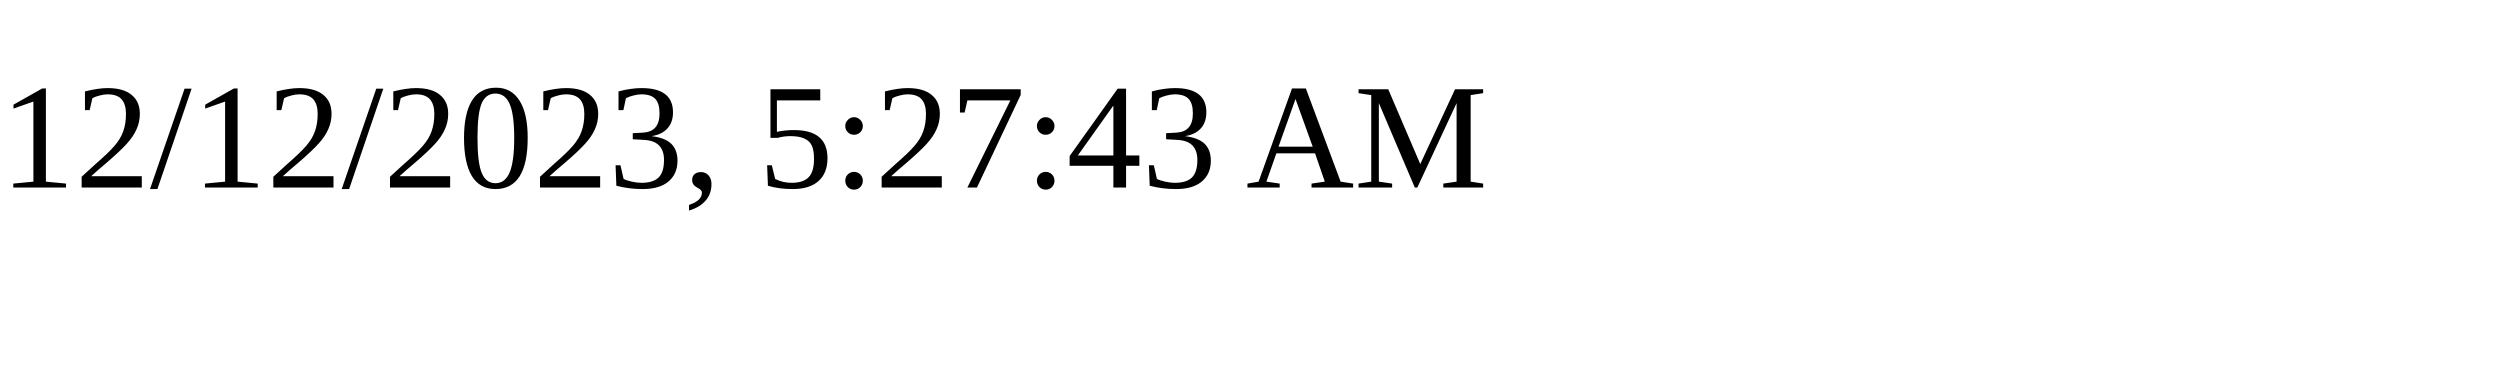
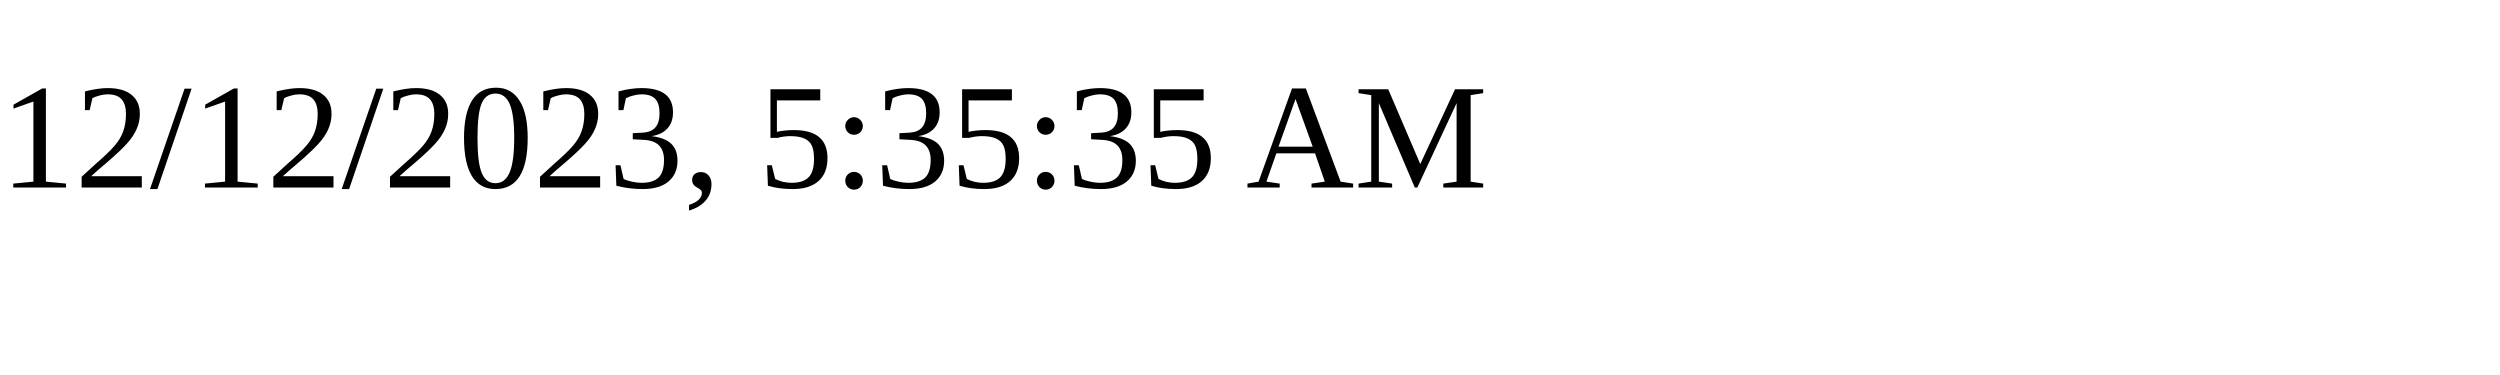
<svg xmlns="http://www.w3.org/2000/svg" height="30" width="200">
-   <text x="0" y="15">12/12/2023, 5:27:43 AM</text>
+   <text x="0" y="15">12/12/2023, 5:35:35 AM</text>
</svg>
